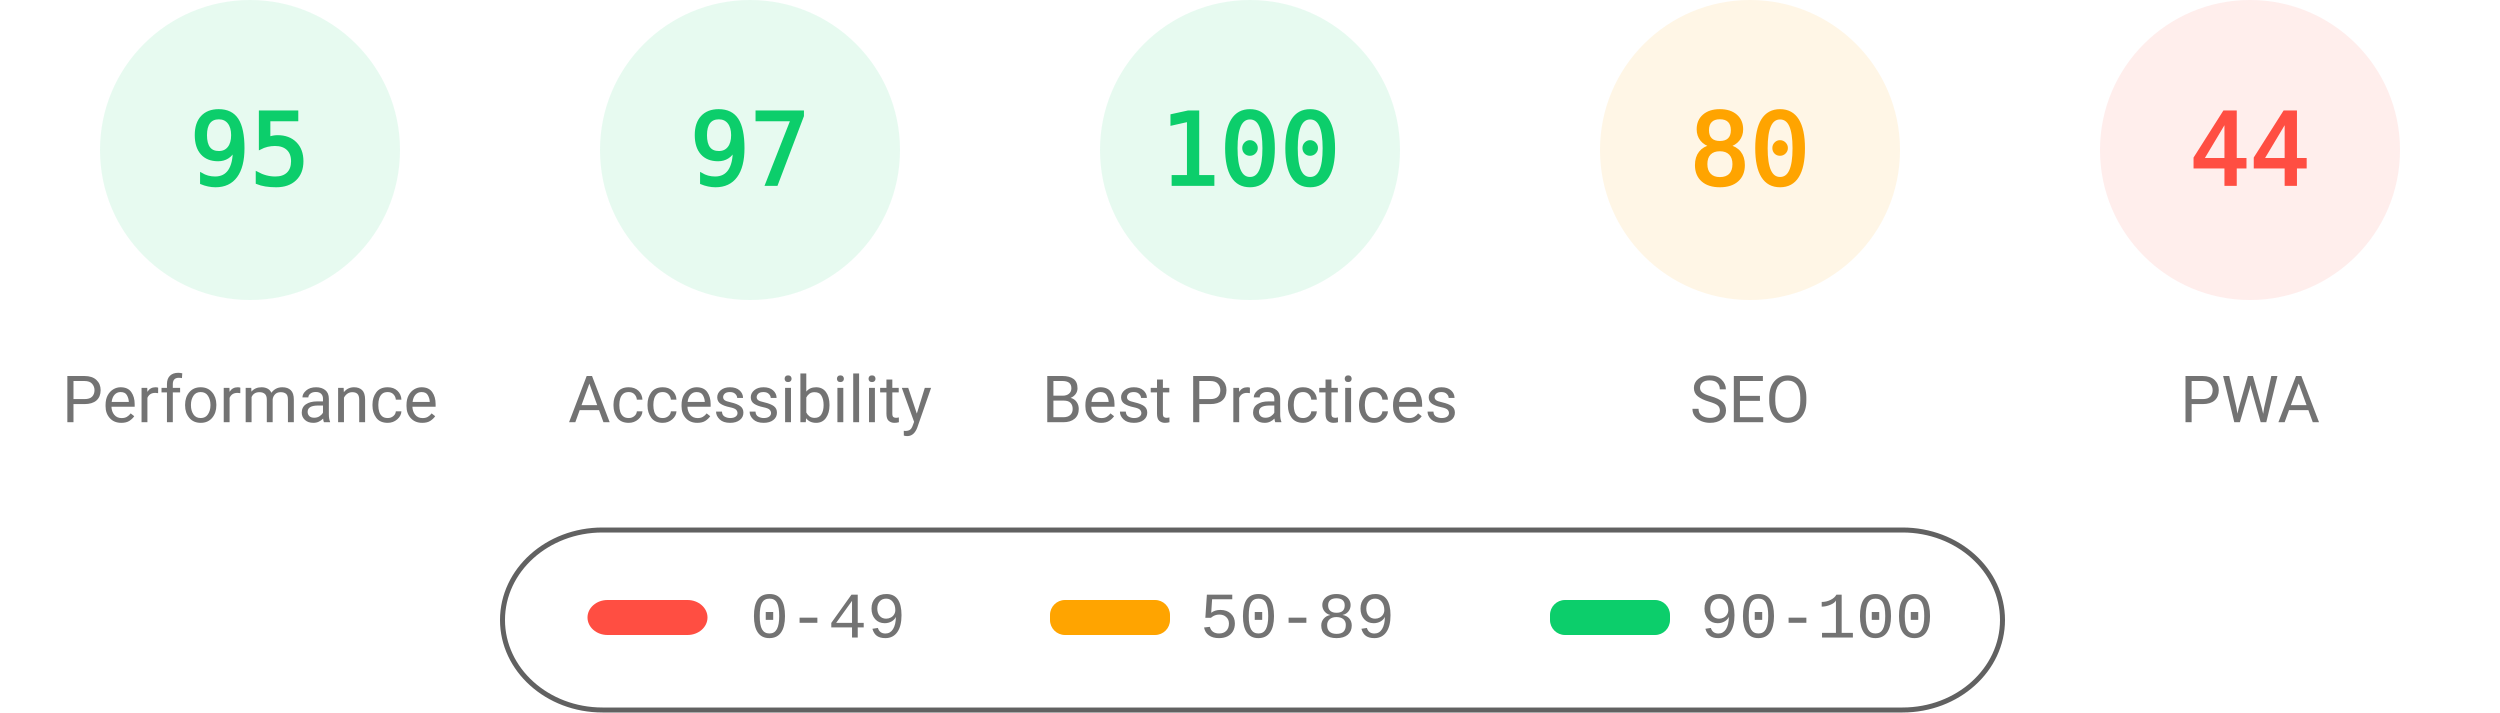
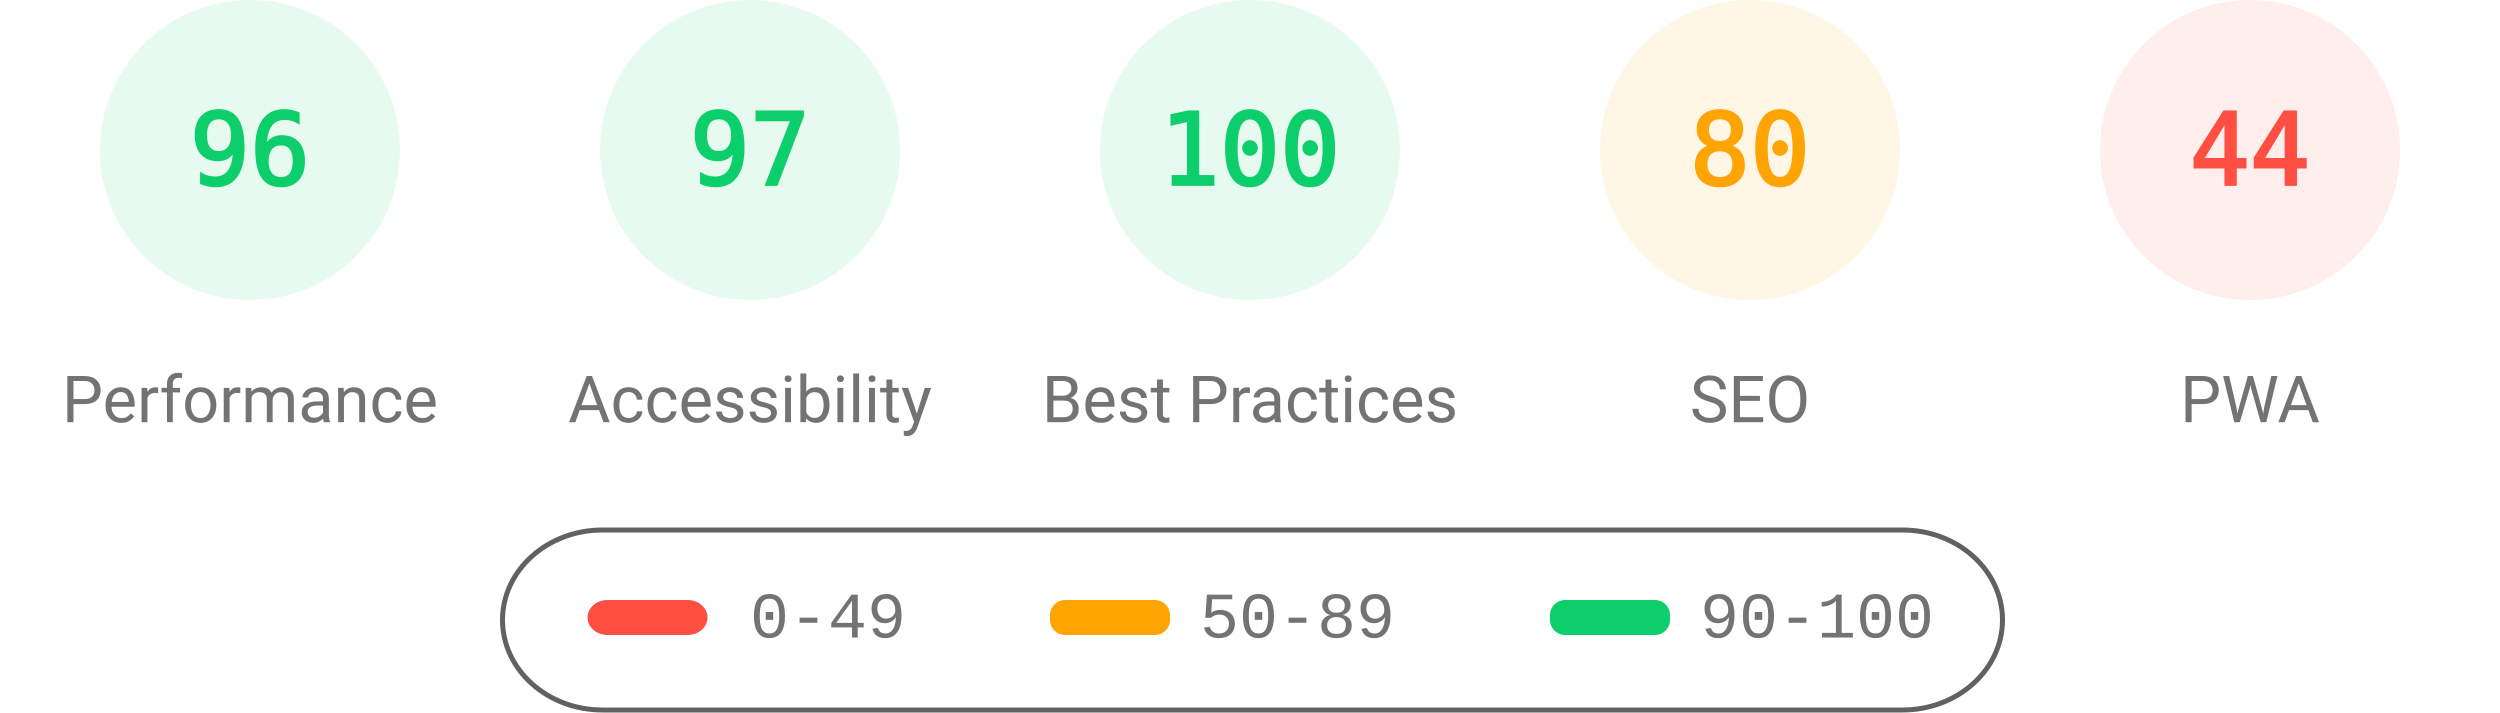
<svg xmlns="http://www.w3.org/2000/svg" fill="none" width="1000" height="285">
  <style>.gauge-base{opacity:.1}.gauge-arc{fill:none;animation-delay:250ms;stroke-linecap:round;transform:rotate(-90deg);transform-origin:100px 60px;animation:load-gauge 1s ease forwards}.guage-text{font-size:40px;font-family:monospace;text-align:center}.guage-red{color:#ff4e42;fill:#ff4e42;stroke:#ff4e42}.guage-orange{color:#ffa400;fill:#ffa400;stroke:#ffa400}.guage-green{color:#0cce6b;fill:#0cce6b;stroke:#0cce6b}.guage-undefined{color:#5c5c5c;fill:#5c5c5c;stroke:#5c5c5c}.guage-title{color:#737373;fill:#737373;stroke:none;font-size:26px;line-height:26px;font-family:Roboto,Halvetica,Arial,sans-serif}@keyframes load-gauge{from{stroke-dasharray:0 352.858}}</style>
  <svg class="guage-div guage-perf guage-green" viewBox="0 0 200 200" width="200" height="200">
    <circle class="gauge-base" r="56" cx="100" cy="60" stroke-width="8" />
-     <circle class="gauge-arc guage-arc-1" r="56" cx="100" cy="60" stroke-width="8" style="stroke-dasharray:334.265,351.858" />
-     <text class="guage-text" x="100" y="60" alignment-baseline="central" dominant-baseline="central" text-anchor="middle">95</text>
+     <circle class="gauge-arc guage-arc-1" r="56" cx="100" cy="60" stroke-width="8" style="stroke-dasharray:337.784,351.858" />
+     <text class="guage-text" x="100" y="60" alignment-baseline="central" dominant-baseline="central" text-anchor="middle">96</text>
    <text class="guage-title" x="100" y="160" alignment-baseline="central" dominant-baseline="central" text-anchor="middle">Performance</text>
  </svg>
  <svg class="guage-div guage-acc guage-green" viewBox="0 0 200 200" width="200" height="200" x="200">
    <circle class="gauge-base" r="56" cx="100" cy="60" stroke-width="8" />
    <circle class="gauge-arc guage-arc-2" r="56" cx="100" cy="60" stroke-width="8" style="stroke-dasharray:341.302,351.858" />
    <text class="guage-text" x="100" y="60" alignment-baseline="central" dominant-baseline="central" text-anchor="middle">97</text>
    <text class="guage-title" x="100" y="160" alignment-baseline="central" dominant-baseline="central" text-anchor="middle">Accessibility</text>
  </svg>
  <svg class="guage-div guage-best guage-green" viewBox="0 0 200 200" width="200" height="200" x="400">
    <circle class="gauge-base" r="56" cx="100" cy="60" stroke-width="8" />
    <circle class="gauge-arc guage-arc-3" r="56" cx="100" cy="60" stroke-width="8" style="stroke-dasharray:351.858,351.858" />
    <text class="guage-text" x="100" y="60" alignment-baseline="central" dominant-baseline="central" text-anchor="middle">100</text>
    <text class="guage-title" x="100" y="160" alignment-baseline="central" dominant-baseline="central" text-anchor="middle">Best Practices</text>
  </svg>
  <svg class="guage-div guage-seo guage-orange" viewBox="0 0 200 200" width="200" height="200" x="600">
    <circle class="gauge-base" r="56" cx="100" cy="60" stroke-width="8" />
    <circle class="gauge-arc guage-arc-4" r="56" cx="100" cy="60" stroke-width="8" style="stroke-dasharray:281.486,351.858" />
    <text class="guage-text" x="100" y="60" alignment-baseline="central" dominant-baseline="central" text-anchor="middle">80</text>
    <text class="guage-title" x="100" y="160" alignment-baseline="central" dominant-baseline="central" text-anchor="middle">SEO</text>
  </svg>
  <svg class="guage-div guage-pwa guage-red" viewBox="0 0 200 200" width="200" height="200" x="800">
    <circle class="gauge-base" r="56" cx="100" cy="60" stroke-width="8" />
    <circle class="gauge-arc guage-arc-4" r="56" cx="100" cy="60" stroke-width="8" style="stroke-dasharray:154.818,351.858" />
    <text class="guage-text" x="100" y="60" alignment-baseline="central" dominant-baseline="central" text-anchor="middle">44</text>
    <text class="guage-title" x="100" y="160" alignment-baseline="central" dominant-baseline="central" text-anchor="middle">PWA</text>
  </svg>
  <svg width="604" height="76" x="200" y="210">
    <path fill="none" id="canvas_background" d="M-1-1h604v80H-1z" />
    <rect fill-opacity="0" stroke="#616161" stroke-width="2" rx="40" id="svg_2" height="72" width="600" y="2" x="1" fill="#000" />
    <rect stroke="#000" rx="8" id="svg_3" height="14" width="48" y="30" x="35" stroke-opacity="null" stroke-width="0" fill="#ff4e42" />
    <rect stroke="#000" rx="6" id="svg_4" height="14" width="48" y="30" x="220" stroke-opacity="null" stroke-width="0" fill="#ffa400" />
    <rect stroke="#000" rx="6" id="svg_5" height="14" width="48" y="30" x="420" stroke-opacity="null" stroke-width="0" fill="#0cce6b" />
    <text xml:space="preserve" text-anchor="start" font-family="'Courier New', Courier, monospace" font-size="26" id="svg_6" y="45" x="100" stroke-opacity="null" stroke-width="0" stroke="#000" fill="#737373">0-49</text>
    <text xml:space="preserve" text-anchor="start" font-family="'Courier New', Courier, monospace" font-size="26" id="svg_7" y="45" x="280" stroke-opacity="null" stroke-width="0" stroke="#000" fill="#737373">50-89</text>
    <text xml:space="preserve" text-anchor="start" font-family="'Courier New', Courier, monospace" font-size="26" id="svg_8" y="45" x="480" stroke-opacity="null" stroke-width="0" stroke="#000" fill="#737373">90-100</text>
  </svg>
</svg>
